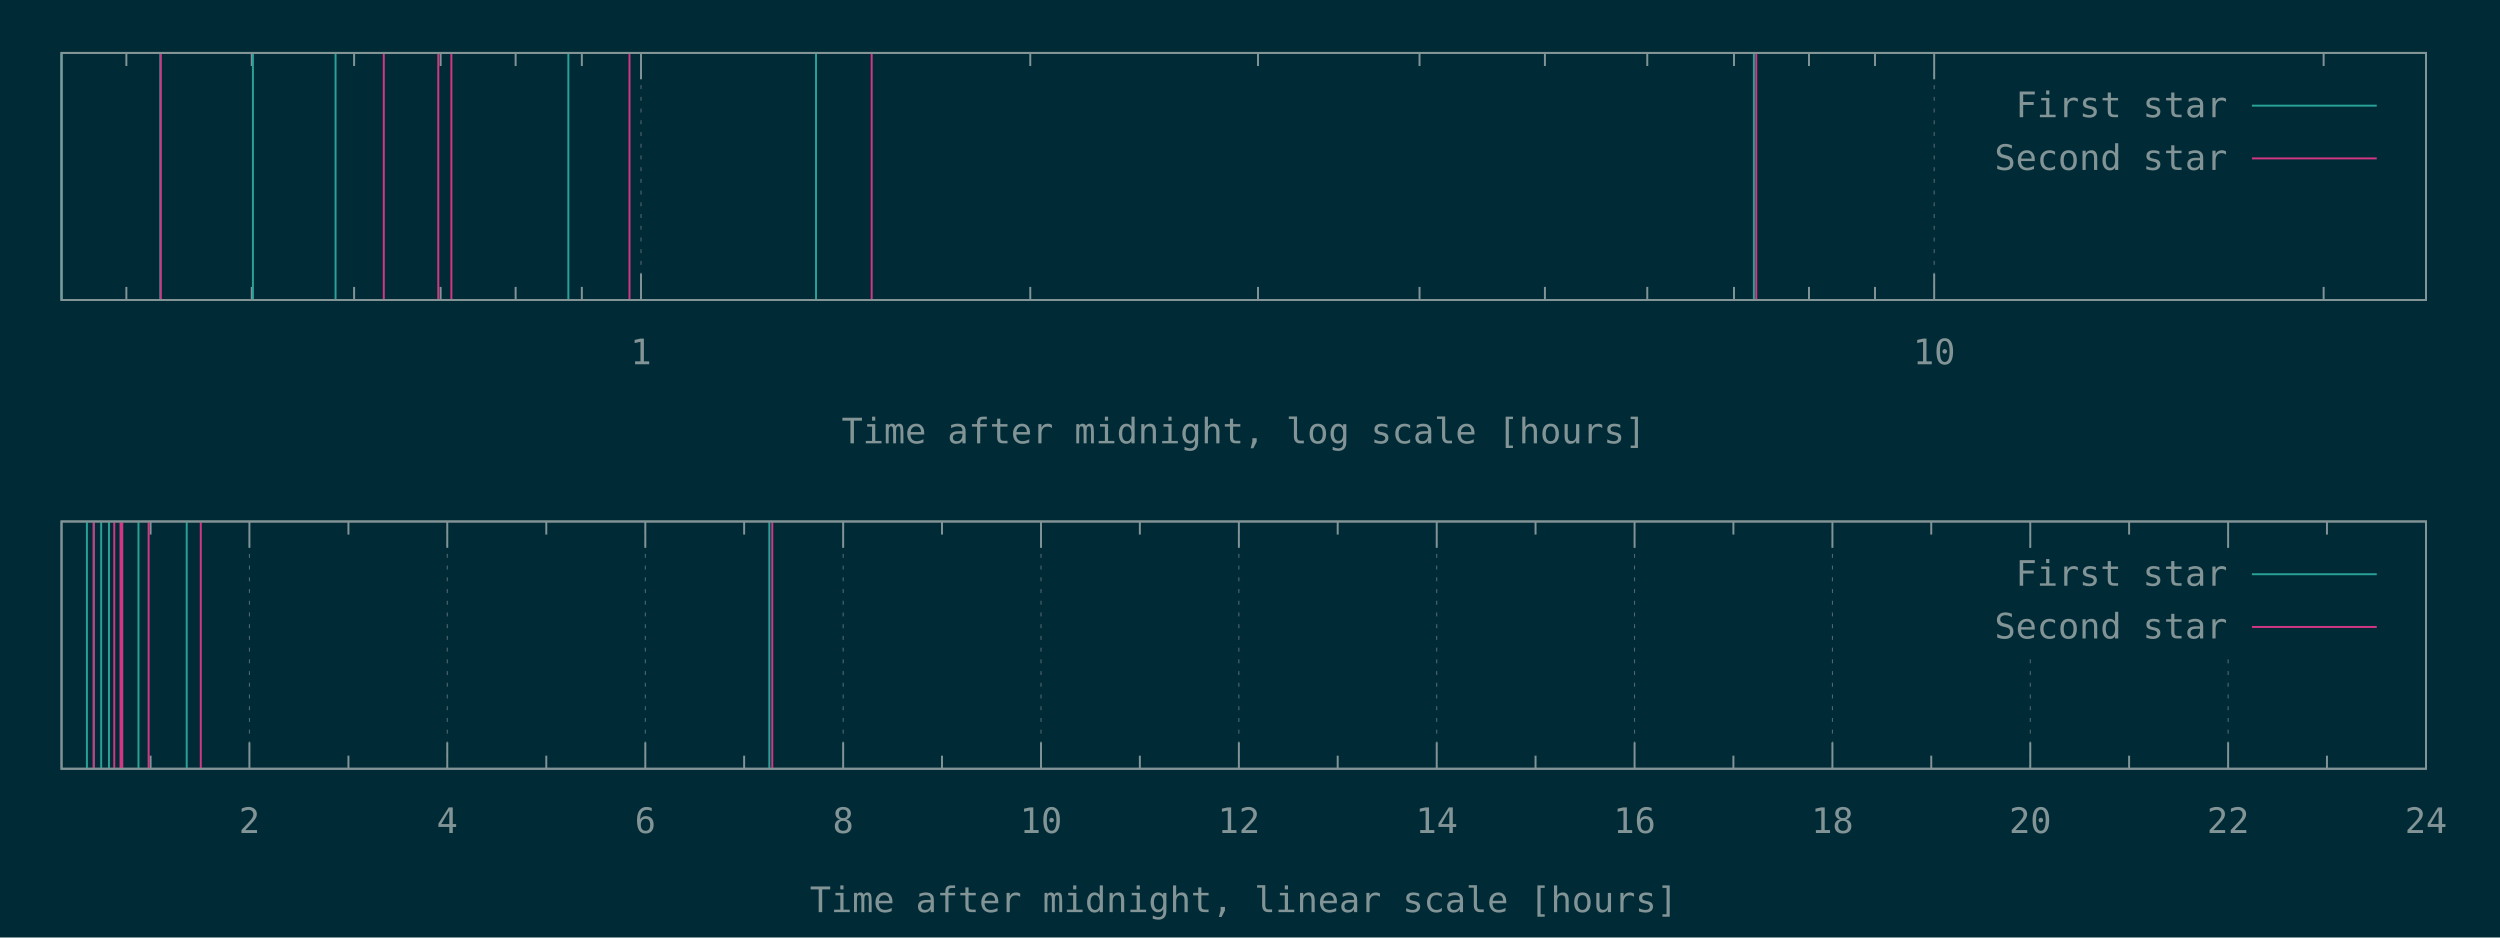
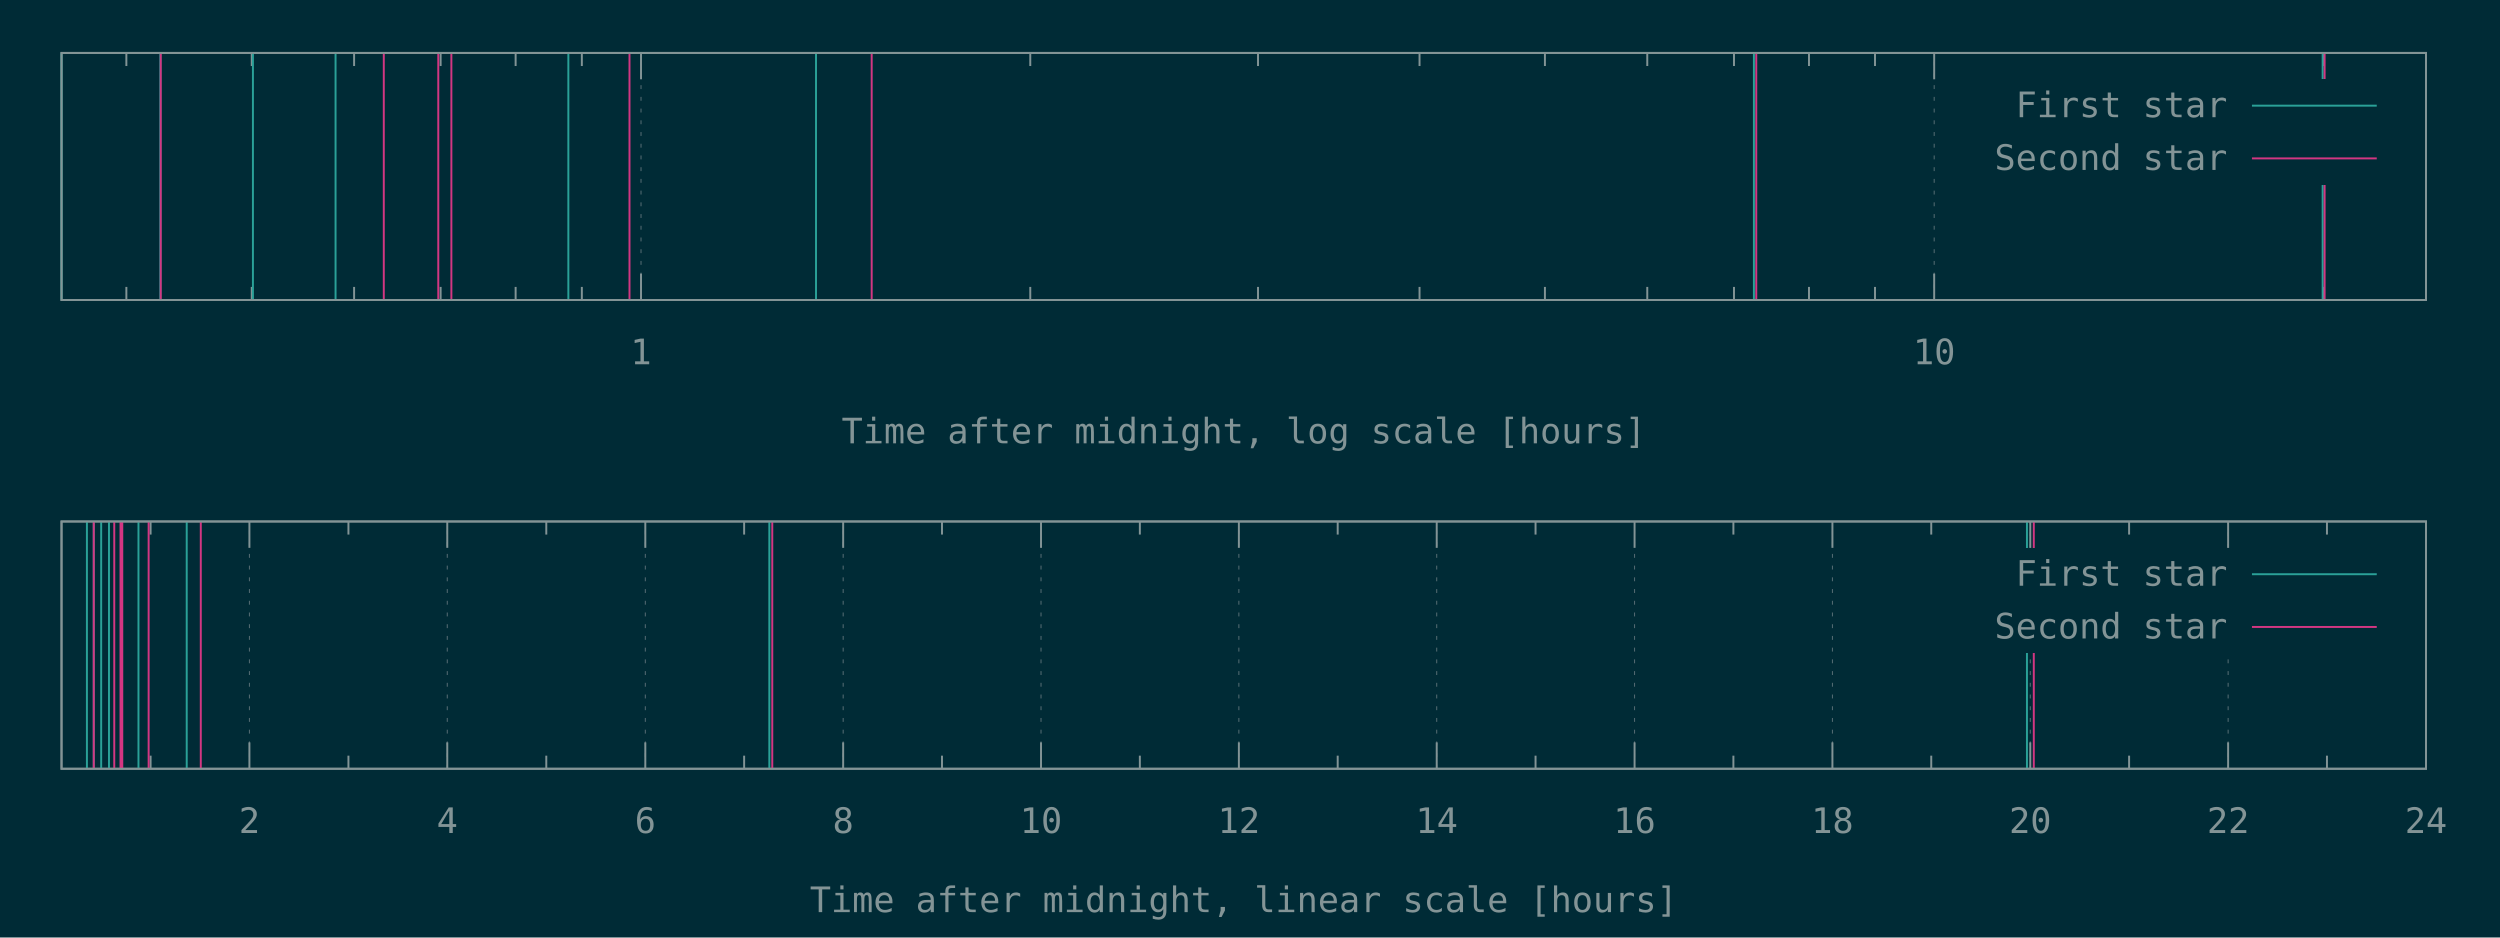
<svg xmlns="http://www.w3.org/2000/svg" xmlns:xlink="http://www.w3.org/1999/xlink" width="1280" height="480" viewBox="0 0 1280 480">
  <g id="gnuplot_canvas">
    <rect x="0" y="0" width="1280" height="480" fill="#002b36" />
    <defs>
      <circle id="gpDot" r="0.5" stroke-width="0.5" />
      <path id="gpPt0" stroke-width="0.148" stroke="currentColor" d="M-1,0 h2 M0,-1 v2" />
      <path id="gpPt1" stroke-width="0.148" stroke="currentColor" d="M-1,-1 L1,1 M1,-1 L-1,1" />
      <path id="gpPt2" stroke-width="0.148" stroke="currentColor" d="M-1,0 L1,0 M0,-1 L0,1 M-1,-1 L1,1 M-1,1 L1,-1" />
      <rect id="gpPt3" stroke-width="0.148" stroke="currentColor" x="-1" y="-1" width="2" height="2" />
      <rect id="gpPt4" stroke-width="0.148" stroke="currentColor" fill="currentColor" x="-1" y="-1" width="2" height="2" />
      <circle id="gpPt5" stroke-width="0.148" stroke="currentColor" cx="0" cy="0" r="1" />
      <use xlink:href="#gpPt5" id="gpPt6" fill="currentColor" stroke="none" />
      <path id="gpPt7" stroke-width="0.148" stroke="currentColor" d="M0,-1.33 L-1.33,0.67 L1.33,0.67 z" />
      <use xlink:href="#gpPt7" id="gpPt8" fill="currentColor" stroke="none" />
      <use xlink:href="#gpPt7" id="gpPt9" stroke="currentColor" transform="rotate(180)" />
      <use xlink:href="#gpPt9" id="gpPt10" fill="currentColor" stroke="none" />
      <use xlink:href="#gpPt3" id="gpPt11" stroke="currentColor" transform="rotate(45)" />
      <use xlink:href="#gpPt11" id="gpPt12" fill="currentColor" stroke="none" />
      <path id="gpPt13" stroke-width="0.148" stroke="currentColor" d="M0,1.330 L1.265,0.411 L0.782,-1.067 L-0.782,-1.076 L-1.265,0.411 z" />
      <use xlink:href="#gpPt13" id="gpPt14" fill="currentColor" stroke="none" />
      <filter id="textbox" filterUnits="objectBoundingBox" x="0" y="0" height="1" width="1">
        <feFlood flood-color="#002B36" flood-opacity="1" result="bgnd" />
        <feComposite in="SourceGraphic" in2="bgnd" operator="atop" />
      </filter>
      <filter id="greybox" filterUnits="objectBoundingBox" x="0" y="0" height="1" width="1">
        <feFlood flood-color="lightgrey" flood-opacity="1" result="grey" />
        <feComposite in="SourceGraphic" in2="grey" operator="atop" />
      </filter>
    </defs>
    <g fill="none" color="#002B36" stroke="currentColor" stroke-width="1.00" stroke-linecap="butt" stroke-linejoin="miter">
</g>
    <g fill="none" color="black" stroke="currentColor" stroke-width="1.00" stroke-linecap="butt" stroke-linejoin="miter">
      <path stroke="rgb(131, 148, 150)" d="M64.7,153.6 L64.7,146.9 M64.7,27.1 L64.7,33.8 M128.9,153.6 L128.9,146.9 M128.9,27.1 L128.9,33.8   M181.3,153.6 L181.3,146.9 M181.3,27.1 L181.3,33.8 M225.6,153.6 L225.6,146.9 M225.6,27.1 L225.6,33.8   M264.0,153.6 L264.0,146.9 M264.0,27.1 L264.0,33.8 M297.9,153.6 L297.9,146.9 M297.9,27.1 L297.9,33.8    " />
    </g>
    <g fill="none" color="black" stroke="rgb(131, 148, 150)" stroke-width="0.50" stroke-linecap="butt" stroke-linejoin="miter">
</g>
    <g fill="none" color="gray" stroke="currentColor" stroke-width="0.50" stroke-linecap="butt" stroke-linejoin="miter">
      <path stroke="rgb( 88, 110, 117)" stroke-dasharray="2,4" class="gridline" d="M328.2,153.6 L328.2,27.1  " />
    </g>
    <g fill="none" color="gray" stroke="rgb( 88, 110, 117)" stroke-width="1.00" stroke-linecap="butt" stroke-linejoin="miter">
</g>
    <g fill="none" color="black" stroke="currentColor" stroke-width="1.00" stroke-linecap="butt" stroke-linejoin="miter">
      <path stroke="rgb(131, 148, 150)" d="M328.2,153.6 L328.2,140.1 M328.2,27.1 L328.2,40.6  " />
      <g transform="translate(328.2,186.5)" stroke="none" fill="rgb(131,148,150)" font-family="Inconsolata" font-size="18.00" text-anchor="middle">
        <text>
          <tspan font-family="Inconsolata"> 1</tspan>
        </text>
      </g>
    </g>
    <g fill="none" color="black" stroke="currentColor" stroke-width="1.00" stroke-linecap="butt" stroke-linejoin="miter">
      <path stroke="rgb(131, 148, 150)" d="M527.5,153.6 L527.5,146.9 M527.5,27.1 L527.5,33.8 M644.1,153.6 L644.1,146.9 M644.1,27.1 L644.1,33.8   M726.8,153.6 L726.8,146.9 M726.8,27.1 L726.8,33.8 M791.0,153.6 L791.0,146.9 M791.0,27.1 L791.0,33.8   M843.4,153.6 L843.4,146.9 M843.4,27.1 L843.4,33.8 M887.8,153.6 L887.8,146.9 M887.8,27.1 L887.8,33.8   M926.2,153.6 L926.2,146.9 M926.2,27.1 L926.2,33.8 M960.0,153.6 L960.0,146.9 M960.0,27.1 L960.0,33.8    " />
    </g>
    <g fill="none" color="black" stroke="rgb(131, 148, 150)" stroke-width="0.50" stroke-linecap="butt" stroke-linejoin="miter">
</g>
    <g fill="none" color="gray" stroke="currentColor" stroke-width="0.50" stroke-linecap="butt" stroke-linejoin="miter">
      <path stroke="rgb( 88, 110, 117)" stroke-dasharray="2,4" class="gridline" d="M990.3,153.6 L990.3,27.1  " />
    </g>
    <g fill="none" color="gray" stroke="rgb( 88, 110, 117)" stroke-width="1.00" stroke-linecap="butt" stroke-linejoin="miter">
</g>
    <g fill="none" color="black" stroke="currentColor" stroke-width="1.00" stroke-linecap="butt" stroke-linejoin="miter">
      <path stroke="rgb(131, 148, 150)" d="M990.3,153.6 L990.3,140.1 M990.3,27.1 L990.3,40.6  " />
      <g transform="translate(990.3,186.5)" stroke="none" fill="rgb(131,148,150)" font-family="Inconsolata" font-size="18.00" text-anchor="middle">
        <text>
          <tspan font-family="Inconsolata"> 10</tspan>
        </text>
      </g>
    </g>
    <g fill="none" color="black" stroke="currentColor" stroke-width="1.00" stroke-linecap="butt" stroke-linejoin="miter">
      <path stroke="rgb(131, 148, 150)" d="M1189.7,153.6 L1189.7,146.9 M1189.7,27.1 L1189.7,33.8  " />
    </g>
    <g fill="none" color="black" stroke="currentColor" stroke-width="1.00" stroke-linecap="butt" stroke-linejoin="miter">
      <path stroke="rgb(131, 148, 150)" d="M31.5,27.1 L31.5,153.6 L1242.1,153.6 L1242.1,27.1 L31.5,27.1 Z  " />
    </g>
    <g fill="none" color="black" stroke="currentColor" stroke-width="1.00" stroke-linecap="butt" stroke-linejoin="miter">
      <g transform="translate(636.8,227.0)" stroke="none" fill="rgb(131,148,150)" font-family="Inconsolata" font-size="18.00" text-anchor="middle">
        <text>
          <tspan font-family="Inconsolata">Time after midnight, log scale [hours]</tspan>
        </text>
      </g>
    </g>
    <g fill="none" color="black" stroke="currentColor" stroke-width="1.00" stroke-linecap="butt" stroke-linejoin="miter">
</g>
    <g id="gnuplot_plot_1a">
      <g fill="none" color="black" stroke="currentColor" stroke-width="1.00" stroke-linecap="butt" stroke-linejoin="miter">
-         <path stroke="rgb( 42, 161, 152)" d="M31.5,153.6 L31.5,27.1 M82.1,153.6 L82.1,27.1 M129.5,153.6 L129.5,27.1 M171.8,153.6 L171.8,27.1   M291.0,153.6 L291.0,27.1 M417.8,153.6 L417.8,27.1 M898.0,153.6 L898.0,27.1  " />
+         <path stroke="rgb( 42, 161, 152)" d="M31.5,153.6 L31.5,27.1 M82.1,153.6 L82.1,27.1 M129.5,153.6 L129.5,27.1 M171.8,153.6 L171.8,27.1   M291.0,153.6 L291.0,27.1 M417.8,153.6 L417.8,27.1 M898.0,153.6 L898.0,27.1 M1189.2,153.6 L1189.2,27.1    " />
      </g>
    </g>
    <g id="gnuplot_plot_2a">
      <g fill="none" color="black" stroke="currentColor" stroke-width="1.00" stroke-linecap="butt" stroke-linejoin="miter">
-         <path stroke="rgb(211,  54, 130)" d="M82.3,153.6 L82.3,27.1 M196.5,153.6 L196.5,27.1 M224.4,153.6 L224.4,27.1 M231.1,153.6 L231.1,27.1   M322.3,153.6 L322.3,27.1 M446.3,153.6 L446.3,27.1 M899.2,153.6 L899.2,27.1  " />
+         <path stroke="rgb(211,  54, 130)" d="M82.3,153.6 L82.3,27.1 M196.5,153.6 L196.5,27.1 M224.4,153.6 L224.4,27.1 M231.1,153.6 L231.1,27.1   M322.3,153.6 L322.3,27.1 M446.3,153.6 L446.3,27.1 M899.2,153.6 L899.2,27.1 M1190.2,153.6 L1190.2,27.1    " />
      </g>
    </g>
    <g stroke="none" shape-rendering="crispEdges">
      <polygon fill="#002B36" points="1001.8,94.6 1229.5,94.6 1229.5,40.6 1001.8,40.6 " />
    </g>
    <g id="gnuplot_plot_1a">
      <g fill="none" color="black" stroke="currentColor" stroke-width="1.00" stroke-linecap="butt" stroke-linejoin="miter">
        <g transform="translate(1140.4,60.0)" stroke="none" fill="rgb(131,148,150)" font-family="Inconsolata" font-size="18.00" text-anchor="end">
          <text>
            <tspan font-family="Inconsolata">First star</tspan>
          </text>
        </g>
      </g>
      <g fill="none" color="black" stroke="currentColor" stroke-width="1.00" stroke-linecap="butt" stroke-linejoin="miter">
        <path stroke="rgb( 42, 161, 152)" d="M1153.0,54.1 L1216.9,54.1  " />
      </g>
    </g>
    <g id="gnuplot_plot_2a">
      <g fill="none" color="black" stroke="currentColor" stroke-width="1.00" stroke-linecap="butt" stroke-linejoin="miter">
        <g transform="translate(1140.4,87.0)" stroke="none" fill="rgb(131,148,150)" font-family="Inconsolata" font-size="18.00" text-anchor="end">
          <text>
            <tspan font-family="Inconsolata">Second star</tspan>
          </text>
        </g>
      </g>
      <g fill="none" color="black" stroke="currentColor" stroke-width="1.00" stroke-linecap="butt" stroke-linejoin="miter">
        <path stroke="rgb(211,  54, 130)" d="M1153.0,81.1 L1216.9,81.1  " />
      </g>
    </g>
    <g fill="none" color="#002B36" stroke="rgb(211,  54, 130)" stroke-width="2.00" stroke-linecap="butt" stroke-linejoin="miter">
</g>
    <g fill="none" color="black" stroke="currentColor" stroke-width="2.00" stroke-linecap="butt" stroke-linejoin="miter">
</g>
    <g fill="none" color="black" stroke="black" stroke-width="1.00" stroke-linecap="butt" stroke-linejoin="miter">
</g>
    <g fill="none" color="black" stroke="currentColor" stroke-width="1.00" stroke-linecap="butt" stroke-linejoin="miter">
      <path stroke="rgb(131, 148, 150)" d="M31.5,27.1 L31.5,153.6 L1242.1,153.6 L1242.1,27.1 L31.5,27.1 Z  " />
    </g>
    <g fill="none" color="black" stroke="currentColor" stroke-width="1.00" stroke-linecap="butt" stroke-linejoin="miter">
</g>
    <g fill="none" color="black" stroke="currentColor" stroke-width="1.00" stroke-linecap="butt" stroke-linejoin="miter">
      <path stroke="rgb(131, 148, 150)" d="M77.1,393.6 L77.1,386.9 M77.1,267.0 L77.1,273.7  " />
    </g>
    <g fill="none" color="black" stroke="rgb(131, 148, 150)" stroke-width="0.50" stroke-linecap="butt" stroke-linejoin="miter">
</g>
    <g fill="none" color="gray" stroke="currentColor" stroke-width="0.50" stroke-linecap="butt" stroke-linejoin="miter">
      <path stroke="rgb( 88, 110, 117)" stroke-dasharray="2,4" class="gridline" d="M127.7,393.6 L127.7,267.0  " />
    </g>
    <g fill="none" color="gray" stroke="rgb( 88, 110, 117)" stroke-width="1.00" stroke-linecap="butt" stroke-linejoin="miter">
</g>
    <g fill="none" color="black" stroke="currentColor" stroke-width="1.00" stroke-linecap="butt" stroke-linejoin="miter">
      <path stroke="rgb(131, 148, 150)" d="M127.7,393.6 L127.7,380.1 M127.7,267.0 L127.7,280.5  " />
      <g transform="translate(127.7,426.5)" stroke="none" fill="rgb(131,148,150)" font-family="Inconsolata" font-size="18.00" text-anchor="middle">
        <text>
          <tspan font-family="Inconsolata"> 2</tspan>
        </text>
      </g>
    </g>
    <g fill="none" color="black" stroke="currentColor" stroke-width="1.00" stroke-linecap="butt" stroke-linejoin="miter">
      <path stroke="rgb(131, 148, 150)" d="M178.4,393.6 L178.4,386.9 M178.4,267.0 L178.4,273.7  " />
    </g>
    <g fill="none" color="black" stroke="rgb(131, 148, 150)" stroke-width="0.50" stroke-linecap="butt" stroke-linejoin="miter">
</g>
    <g fill="none" color="gray" stroke="currentColor" stroke-width="0.50" stroke-linecap="butt" stroke-linejoin="miter">
      <path stroke="rgb( 88, 110, 117)" stroke-dasharray="2,4" class="gridline" d="M229.0,393.6 L229.0,267.0  " />
    </g>
    <g fill="none" color="gray" stroke="rgb( 88, 110, 117)" stroke-width="1.00" stroke-linecap="butt" stroke-linejoin="miter">
</g>
    <g fill="none" color="black" stroke="currentColor" stroke-width="1.00" stroke-linecap="butt" stroke-linejoin="miter">
      <path stroke="rgb(131, 148, 150)" d="M229.0,393.6 L229.0,380.1 M229.0,267.0 L229.0,280.5  " />
      <g transform="translate(229.0,426.5)" stroke="none" fill="rgb(131,148,150)" font-family="Inconsolata" font-size="18.00" text-anchor="middle">
        <text>
          <tspan font-family="Inconsolata"> 4</tspan>
        </text>
      </g>
    </g>
    <g fill="none" color="black" stroke="currentColor" stroke-width="1.00" stroke-linecap="butt" stroke-linejoin="miter">
      <path stroke="rgb(131, 148, 150)" d="M279.7,393.6 L279.7,386.9 M279.7,267.0 L279.7,273.7  " />
    </g>
    <g fill="none" color="black" stroke="rgb(131, 148, 150)" stroke-width="0.50" stroke-linecap="butt" stroke-linejoin="miter">
</g>
    <g fill="none" color="gray" stroke="currentColor" stroke-width="0.50" stroke-linecap="butt" stroke-linejoin="miter">
      <path stroke="rgb( 88, 110, 117)" stroke-dasharray="2,4" class="gridline" d="M330.4,393.6 L330.4,267.0  " />
    </g>
    <g fill="none" color="gray" stroke="rgb( 88, 110, 117)" stroke-width="1.00" stroke-linecap="butt" stroke-linejoin="miter">
</g>
    <g fill="none" color="black" stroke="currentColor" stroke-width="1.00" stroke-linecap="butt" stroke-linejoin="miter">
      <path stroke="rgb(131, 148, 150)" d="M330.4,393.6 L330.4,380.1 M330.4,267.0 L330.4,280.5  " />
      <g transform="translate(330.4,426.5)" stroke="none" fill="rgb(131,148,150)" font-family="Inconsolata" font-size="18.00" text-anchor="middle">
        <text>
          <tspan font-family="Inconsolata"> 6</tspan>
        </text>
      </g>
    </g>
    <g fill="none" color="black" stroke="currentColor" stroke-width="1.00" stroke-linecap="butt" stroke-linejoin="miter">
      <path stroke="rgb(131, 148, 150)" d="M381.0,393.6 L381.0,386.9 M381.0,267.0 L381.0,273.7  " />
    </g>
    <g fill="none" color="black" stroke="rgb(131, 148, 150)" stroke-width="0.50" stroke-linecap="butt" stroke-linejoin="miter">
</g>
    <g fill="none" color="gray" stroke="currentColor" stroke-width="0.50" stroke-linecap="butt" stroke-linejoin="miter">
      <path stroke="rgb( 88, 110, 117)" stroke-dasharray="2,4" class="gridline" d="M431.7,393.6 L431.7,267.0  " />
    </g>
    <g fill="none" color="gray" stroke="rgb( 88, 110, 117)" stroke-width="1.00" stroke-linecap="butt" stroke-linejoin="miter">
</g>
    <g fill="none" color="black" stroke="currentColor" stroke-width="1.00" stroke-linecap="butt" stroke-linejoin="miter">
      <path stroke="rgb(131, 148, 150)" d="M431.7,393.6 L431.7,380.1 M431.7,267.0 L431.7,280.5  " />
      <g transform="translate(431.7,426.5)" stroke="none" fill="rgb(131,148,150)" font-family="Inconsolata" font-size="18.00" text-anchor="middle">
        <text>
          <tspan font-family="Inconsolata"> 8</tspan>
        </text>
      </g>
    </g>
    <g fill="none" color="black" stroke="currentColor" stroke-width="1.00" stroke-linecap="butt" stroke-linejoin="miter">
      <path stroke="rgb(131, 148, 150)" d="M482.3,393.6 L482.3,386.9 M482.3,267.0 L482.3,273.7  " />
    </g>
    <g fill="none" color="black" stroke="rgb(131, 148, 150)" stroke-width="0.50" stroke-linecap="butt" stroke-linejoin="miter">
</g>
    <g fill="none" color="gray" stroke="currentColor" stroke-width="0.50" stroke-linecap="butt" stroke-linejoin="miter">
      <path stroke="rgb( 88, 110, 117)" stroke-dasharray="2,4" class="gridline" d="M533.0,393.6 L533.0,267.0  " />
    </g>
    <g fill="none" color="gray" stroke="rgb( 88, 110, 117)" stroke-width="1.00" stroke-linecap="butt" stroke-linejoin="miter">
</g>
    <g fill="none" color="black" stroke="currentColor" stroke-width="1.00" stroke-linecap="butt" stroke-linejoin="miter">
      <path stroke="rgb(131, 148, 150)" d="M533.0,393.6 L533.0,380.1 M533.0,267.0 L533.0,280.5  " />
      <g transform="translate(533.0,426.5)" stroke="none" fill="rgb(131,148,150)" font-family="Inconsolata" font-size="18.00" text-anchor="middle">
        <text>
          <tspan font-family="Inconsolata"> 10</tspan>
        </text>
      </g>
    </g>
    <g fill="none" color="black" stroke="currentColor" stroke-width="1.00" stroke-linecap="butt" stroke-linejoin="miter">
      <path stroke="rgb(131, 148, 150)" d="M583.6,393.6 L583.6,386.9 M583.6,267.0 L583.6,273.7  " />
    </g>
    <g fill="none" color="black" stroke="rgb(131, 148, 150)" stroke-width="0.50" stroke-linecap="butt" stroke-linejoin="miter">
</g>
    <g fill="none" color="gray" stroke="currentColor" stroke-width="0.50" stroke-linecap="butt" stroke-linejoin="miter">
      <path stroke="rgb( 88, 110, 117)" stroke-dasharray="2,4" class="gridline" d="M634.3,393.6 L634.3,267.0  " />
    </g>
    <g fill="none" color="gray" stroke="rgb( 88, 110, 117)" stroke-width="1.00" stroke-linecap="butt" stroke-linejoin="miter">
</g>
    <g fill="none" color="black" stroke="currentColor" stroke-width="1.00" stroke-linecap="butt" stroke-linejoin="miter">
      <path stroke="rgb(131, 148, 150)" d="M634.3,393.6 L634.3,380.1 M634.3,267.0 L634.3,280.5  " />
      <g transform="translate(634.3,426.5)" stroke="none" fill="rgb(131,148,150)" font-family="Inconsolata" font-size="18.00" text-anchor="middle">
        <text>
          <tspan font-family="Inconsolata"> 12</tspan>
        </text>
      </g>
    </g>
    <g fill="none" color="black" stroke="currentColor" stroke-width="1.00" stroke-linecap="butt" stroke-linejoin="miter">
      <path stroke="rgb(131, 148, 150)" d="M684.9,393.6 L684.9,386.9 M684.9,267.0 L684.9,273.7  " />
    </g>
    <g fill="none" color="black" stroke="rgb(131, 148, 150)" stroke-width="0.50" stroke-linecap="butt" stroke-linejoin="miter">
</g>
    <g fill="none" color="gray" stroke="currentColor" stroke-width="0.50" stroke-linecap="butt" stroke-linejoin="miter">
      <path stroke="rgb( 88, 110, 117)" stroke-dasharray="2,4" class="gridline" d="M735.6,393.6 L735.6,267.0  " />
    </g>
    <g fill="none" color="gray" stroke="rgb( 88, 110, 117)" stroke-width="1.00" stroke-linecap="butt" stroke-linejoin="miter">
</g>
    <g fill="none" color="black" stroke="currentColor" stroke-width="1.00" stroke-linecap="butt" stroke-linejoin="miter">
      <path stroke="rgb(131, 148, 150)" d="M735.6,393.6 L735.6,380.1 M735.6,267.0 L735.6,280.5  " />
      <g transform="translate(735.6,426.5)" stroke="none" fill="rgb(131,148,150)" font-family="Inconsolata" font-size="18.00" text-anchor="middle">
        <text>
          <tspan font-family="Inconsolata"> 14</tspan>
        </text>
      </g>
    </g>
    <g fill="none" color="black" stroke="currentColor" stroke-width="1.00" stroke-linecap="butt" stroke-linejoin="miter">
      <path stroke="rgb(131, 148, 150)" d="M786.2,393.6 L786.2,386.9 M786.2,267.0 L786.2,273.7  " />
    </g>
    <g fill="none" color="black" stroke="rgb(131, 148, 150)" stroke-width="0.50" stroke-linecap="butt" stroke-linejoin="miter">
</g>
    <g fill="none" color="gray" stroke="currentColor" stroke-width="0.50" stroke-linecap="butt" stroke-linejoin="miter">
      <path stroke="rgb( 88, 110, 117)" stroke-dasharray="2,4" class="gridline" d="M836.9,393.6 L836.9,267.0  " />
    </g>
    <g fill="none" color="gray" stroke="rgb( 88, 110, 117)" stroke-width="1.00" stroke-linecap="butt" stroke-linejoin="miter">
</g>
    <g fill="none" color="black" stroke="currentColor" stroke-width="1.00" stroke-linecap="butt" stroke-linejoin="miter">
      <path stroke="rgb(131, 148, 150)" d="M836.9,393.6 L836.9,380.1 M836.9,267.0 L836.9,280.5  " />
      <g transform="translate(836.9,426.5)" stroke="none" fill="rgb(131,148,150)" font-family="Inconsolata" font-size="18.00" text-anchor="middle">
        <text>
          <tspan font-family="Inconsolata"> 16</tspan>
        </text>
      </g>
    </g>
    <g fill="none" color="black" stroke="currentColor" stroke-width="1.00" stroke-linecap="butt" stroke-linejoin="miter">
      <path stroke="rgb(131, 148, 150)" d="M887.5,393.6 L887.5,386.9 M887.5,267.0 L887.5,273.7  " />
    </g>
    <g fill="none" color="black" stroke="rgb(131, 148, 150)" stroke-width="0.50" stroke-linecap="butt" stroke-linejoin="miter">
</g>
    <g fill="none" color="gray" stroke="currentColor" stroke-width="0.50" stroke-linecap="butt" stroke-linejoin="miter">
      <path stroke="rgb( 88, 110, 117)" stroke-dasharray="2,4" class="gridline" d="M938.2,393.6 L938.2,267.0  " />
    </g>
    <g fill="none" color="gray" stroke="rgb( 88, 110, 117)" stroke-width="1.00" stroke-linecap="butt" stroke-linejoin="miter">
</g>
    <g fill="none" color="black" stroke="currentColor" stroke-width="1.00" stroke-linecap="butt" stroke-linejoin="miter">
      <path stroke="rgb(131, 148, 150)" d="M938.2,393.6 L938.2,380.1 M938.2,267.0 L938.2,280.5  " />
      <g transform="translate(938.2,426.5)" stroke="none" fill="rgb(131,148,150)" font-family="Inconsolata" font-size="18.00" text-anchor="middle">
        <text>
          <tspan font-family="Inconsolata"> 18</tspan>
        </text>
      </g>
    </g>
    <g fill="none" color="black" stroke="currentColor" stroke-width="1.00" stroke-linecap="butt" stroke-linejoin="miter">
      <path stroke="rgb(131, 148, 150)" d="M988.8,393.6 L988.8,386.9 M988.8,267.0 L988.8,273.7  " />
    </g>
    <g fill="none" color="black" stroke="rgb(131, 148, 150)" stroke-width="0.50" stroke-linecap="butt" stroke-linejoin="miter">
</g>
    <g fill="none" color="gray" stroke="currentColor" stroke-width="0.50" stroke-linecap="butt" stroke-linejoin="miter">
      <path stroke="rgb( 88, 110, 117)" stroke-dasharray="2,4" class="gridline" d="M1039.5,393.6 L1039.5,334.5 M1039.5,280.5 L1039.5,267.0  " />
    </g>
    <g fill="none" color="gray" stroke="rgb( 88, 110, 117)" stroke-width="1.00" stroke-linecap="butt" stroke-linejoin="miter">
</g>
    <g fill="none" color="black" stroke="currentColor" stroke-width="1.00" stroke-linecap="butt" stroke-linejoin="miter">
      <path stroke="rgb(131, 148, 150)" d="M1039.5,393.6 L1039.5,380.1 M1039.5,267.0 L1039.5,280.5  " />
      <g transform="translate(1039.5,426.5)" stroke="none" fill="rgb(131,148,150)" font-family="Inconsolata" font-size="18.00" text-anchor="middle">
        <text>
          <tspan font-family="Inconsolata"> 20</tspan>
        </text>
      </g>
    </g>
    <g fill="none" color="black" stroke="currentColor" stroke-width="1.00" stroke-linecap="butt" stroke-linejoin="miter">
      <path stroke="rgb(131, 148, 150)" d="M1090.1,393.6 L1090.1,386.9 M1090.1,267.0 L1090.1,273.7  " />
    </g>
    <g fill="none" color="black" stroke="rgb(131, 148, 150)" stroke-width="0.50" stroke-linecap="butt" stroke-linejoin="miter">
</g>
    <g fill="none" color="gray" stroke="currentColor" stroke-width="0.50" stroke-linecap="butt" stroke-linejoin="miter">
      <path stroke="rgb( 88, 110, 117)" stroke-dasharray="2,4" class="gridline" d="M1140.8,393.6 L1140.8,334.5 M1140.8,280.5 L1140.8,267.0  " />
    </g>
    <g fill="none" color="gray" stroke="rgb( 88, 110, 117)" stroke-width="1.00" stroke-linecap="butt" stroke-linejoin="miter">
</g>
    <g fill="none" color="black" stroke="currentColor" stroke-width="1.00" stroke-linecap="butt" stroke-linejoin="miter">
      <path stroke="rgb(131, 148, 150)" d="M1140.8,393.6 L1140.8,380.1 M1140.8,267.0 L1140.8,280.5  " />
      <g transform="translate(1140.8,426.5)" stroke="none" fill="rgb(131,148,150)" font-family="Inconsolata" font-size="18.00" text-anchor="middle">
        <text>
          <tspan font-family="Inconsolata"> 22</tspan>
        </text>
      </g>
    </g>
    <g fill="none" color="black" stroke="currentColor" stroke-width="1.00" stroke-linecap="butt" stroke-linejoin="miter">
      <path stroke="rgb(131, 148, 150)" d="M1191.4,393.6 L1191.4,386.9 M1191.4,267.0 L1191.4,273.7  " />
    </g>
    <g fill="none" color="black" stroke="rgb(131, 148, 150)" stroke-width="0.50" stroke-linecap="butt" stroke-linejoin="miter">
</g>
    <g fill="none" color="gray" stroke="currentColor" stroke-width="0.50" stroke-linecap="butt" stroke-linejoin="miter">
      <path stroke="rgb( 88, 110, 117)" stroke-dasharray="2,4" class="gridline" d="M1242.1,393.6 L1242.1,267.0  " />
    </g>
    <g fill="none" color="gray" stroke="rgb( 88, 110, 117)" stroke-width="1.00" stroke-linecap="butt" stroke-linejoin="miter">
</g>
    <g fill="none" color="black" stroke="currentColor" stroke-width="1.00" stroke-linecap="butt" stroke-linejoin="miter">
      <path stroke="rgb(131, 148, 150)" d="M1242.1,393.6 L1242.1,380.1 M1242.1,267.0 L1242.1,280.5  " />
      <g transform="translate(1242.1,426.5)" stroke="none" fill="rgb(131,148,150)" font-family="Inconsolata" font-size="18.00" text-anchor="middle">
        <text>
          <tspan font-family="Inconsolata"> 24</tspan>
        </text>
      </g>
    </g>
    <g fill="none" color="black" stroke="currentColor" stroke-width="1.00" stroke-linecap="butt" stroke-linejoin="miter">
</g>
    <g fill="none" color="black" stroke="currentColor" stroke-width="1.00" stroke-linecap="butt" stroke-linejoin="miter">
      <path stroke="rgb(131, 148, 150)" d="M31.5,267.0 L31.5,393.6 L1242.1,393.6 L1242.1,267.0 L31.5,267.0 Z  " />
    </g>
    <g fill="none" color="black" stroke="currentColor" stroke-width="1.00" stroke-linecap="butt" stroke-linejoin="miter">
      <g transform="translate(636.8,467.0)" stroke="none" fill="rgb(131,148,150)" font-family="Inconsolata" font-size="18.00" text-anchor="middle">
        <text>
          <tspan font-family="Inconsolata">Time after midnight, linear scale [hours]</tspan>
        </text>
      </g>
    </g>
    <g fill="none" color="black" stroke="currentColor" stroke-width="1.00" stroke-linecap="butt" stroke-linejoin="miter">
</g>
    <g id="gnuplot_plot_1b">
      <g fill="none" color="black" stroke="currentColor" stroke-width="1.00" stroke-linecap="butt" stroke-linejoin="miter">
-         <path stroke="rgb( 42, 161, 152)" d="M44.5,393.6 L44.5,267.0 M48.0,393.6 L48.0,267.0 M51.8,393.6 L51.8,267.0 M55.8,393.6 L55.8,267.0   M70.9,393.6 L70.9,267.0 M95.6,393.6 L95.6,267.0 M393.9,393.6 L393.9,267.0  " />
+         <path stroke="rgb( 42, 161, 152)" d="M44.5,393.6 L44.5,267.0 M48.0,393.6 L48.0,267.0 M51.8,393.6 L51.8,267.0 M55.8,393.6 L55.8,267.0   M70.9,393.6 L70.9,267.0 M95.6,393.6 L95.6,267.0 M393.9,393.6 L393.9,267.0 M1037.8,393.6 L1037.8,267.0    " />
      </g>
    </g>
    <g id="gnuplot_plot_2b">
      <g fill="none" color="black" stroke="currentColor" stroke-width="1.00" stroke-linecap="butt" stroke-linejoin="miter">
-         <path stroke="rgb(211,  54, 130)" d="M48.0,393.6 L48.0,267.0 M58.5,393.6 L58.5,267.0 M61.7,393.6 L61.7,267.0 M62.6,393.6 L62.6,267.0   M76.1,393.6 L76.1,267.0 M102.8,393.6 L102.8,267.0 M395.4,393.6 L395.4,267.0  " />
+         <path stroke="rgb(211,  54, 130)" d="M48.0,393.6 L48.0,267.0 M58.5,393.6 L58.5,267.0 M61.7,393.6 L61.7,267.0 M62.6,393.6 L62.6,267.0   M76.1,393.6 L76.1,267.0 M102.8,393.6 L102.8,267.0 M395.4,393.6 L395.4,267.0 M1041.3,393.6 L1041.3,267.0    " />
      </g>
    </g>
    <g stroke="none" shape-rendering="crispEdges">
      <polygon fill="#002B36" points="1001.8,334.5 1229.5,334.5 1229.5,280.5 1001.8,280.5 " />
    </g>
    <g id="gnuplot_plot_1b">
      <g fill="none" color="black" stroke="currentColor" stroke-width="1.00" stroke-linecap="butt" stroke-linejoin="miter">
        <g transform="translate(1140.4,299.9)" stroke="none" fill="rgb(131,148,150)" font-family="Inconsolata" font-size="18.00" text-anchor="end">
          <text>
            <tspan font-family="Inconsolata">First star</tspan>
          </text>
        </g>
      </g>
      <g fill="none" color="black" stroke="currentColor" stroke-width="1.00" stroke-linecap="butt" stroke-linejoin="miter">
        <path stroke="rgb( 42, 161, 152)" d="M1153.0,294.0 L1216.9,294.0  " />
      </g>
    </g>
    <g id="gnuplot_plot_2b">
      <g fill="none" color="black" stroke="currentColor" stroke-width="1.00" stroke-linecap="butt" stroke-linejoin="miter">
        <g transform="translate(1140.4,326.9)" stroke="none" fill="rgb(131,148,150)" font-family="Inconsolata" font-size="18.00" text-anchor="end">
          <text>
            <tspan font-family="Inconsolata">Second star</tspan>
          </text>
        </g>
      </g>
      <g fill="none" color="black" stroke="currentColor" stroke-width="1.00" stroke-linecap="butt" stroke-linejoin="miter">
        <path stroke="rgb(211,  54, 130)" d="M1153.0,321.0 L1216.9,321.0  " />
      </g>
    </g>
    <g fill="none" color="#002B36" stroke="rgb(211,  54, 130)" stroke-width="2.00" stroke-linecap="butt" stroke-linejoin="miter">
</g>
    <g fill="none" color="black" stroke="currentColor" stroke-width="2.00" stroke-linecap="butt" stroke-linejoin="miter">
</g>
    <g fill="none" color="black" stroke="black" stroke-width="1.00" stroke-linecap="butt" stroke-linejoin="miter">
</g>
    <g fill="none" color="black" stroke="currentColor" stroke-width="1.00" stroke-linecap="butt" stroke-linejoin="miter">
      <path stroke="rgb(131, 148, 150)" d="M31.5,267.0 L31.5,393.6 L1242.1,393.6 L1242.1,267.0 L31.5,267.0 Z  " />
    </g>
    <g fill="none" color="black" stroke="currentColor" stroke-width="1.00" stroke-linecap="butt" stroke-linejoin="miter">
</g>
  </g>
</svg>
